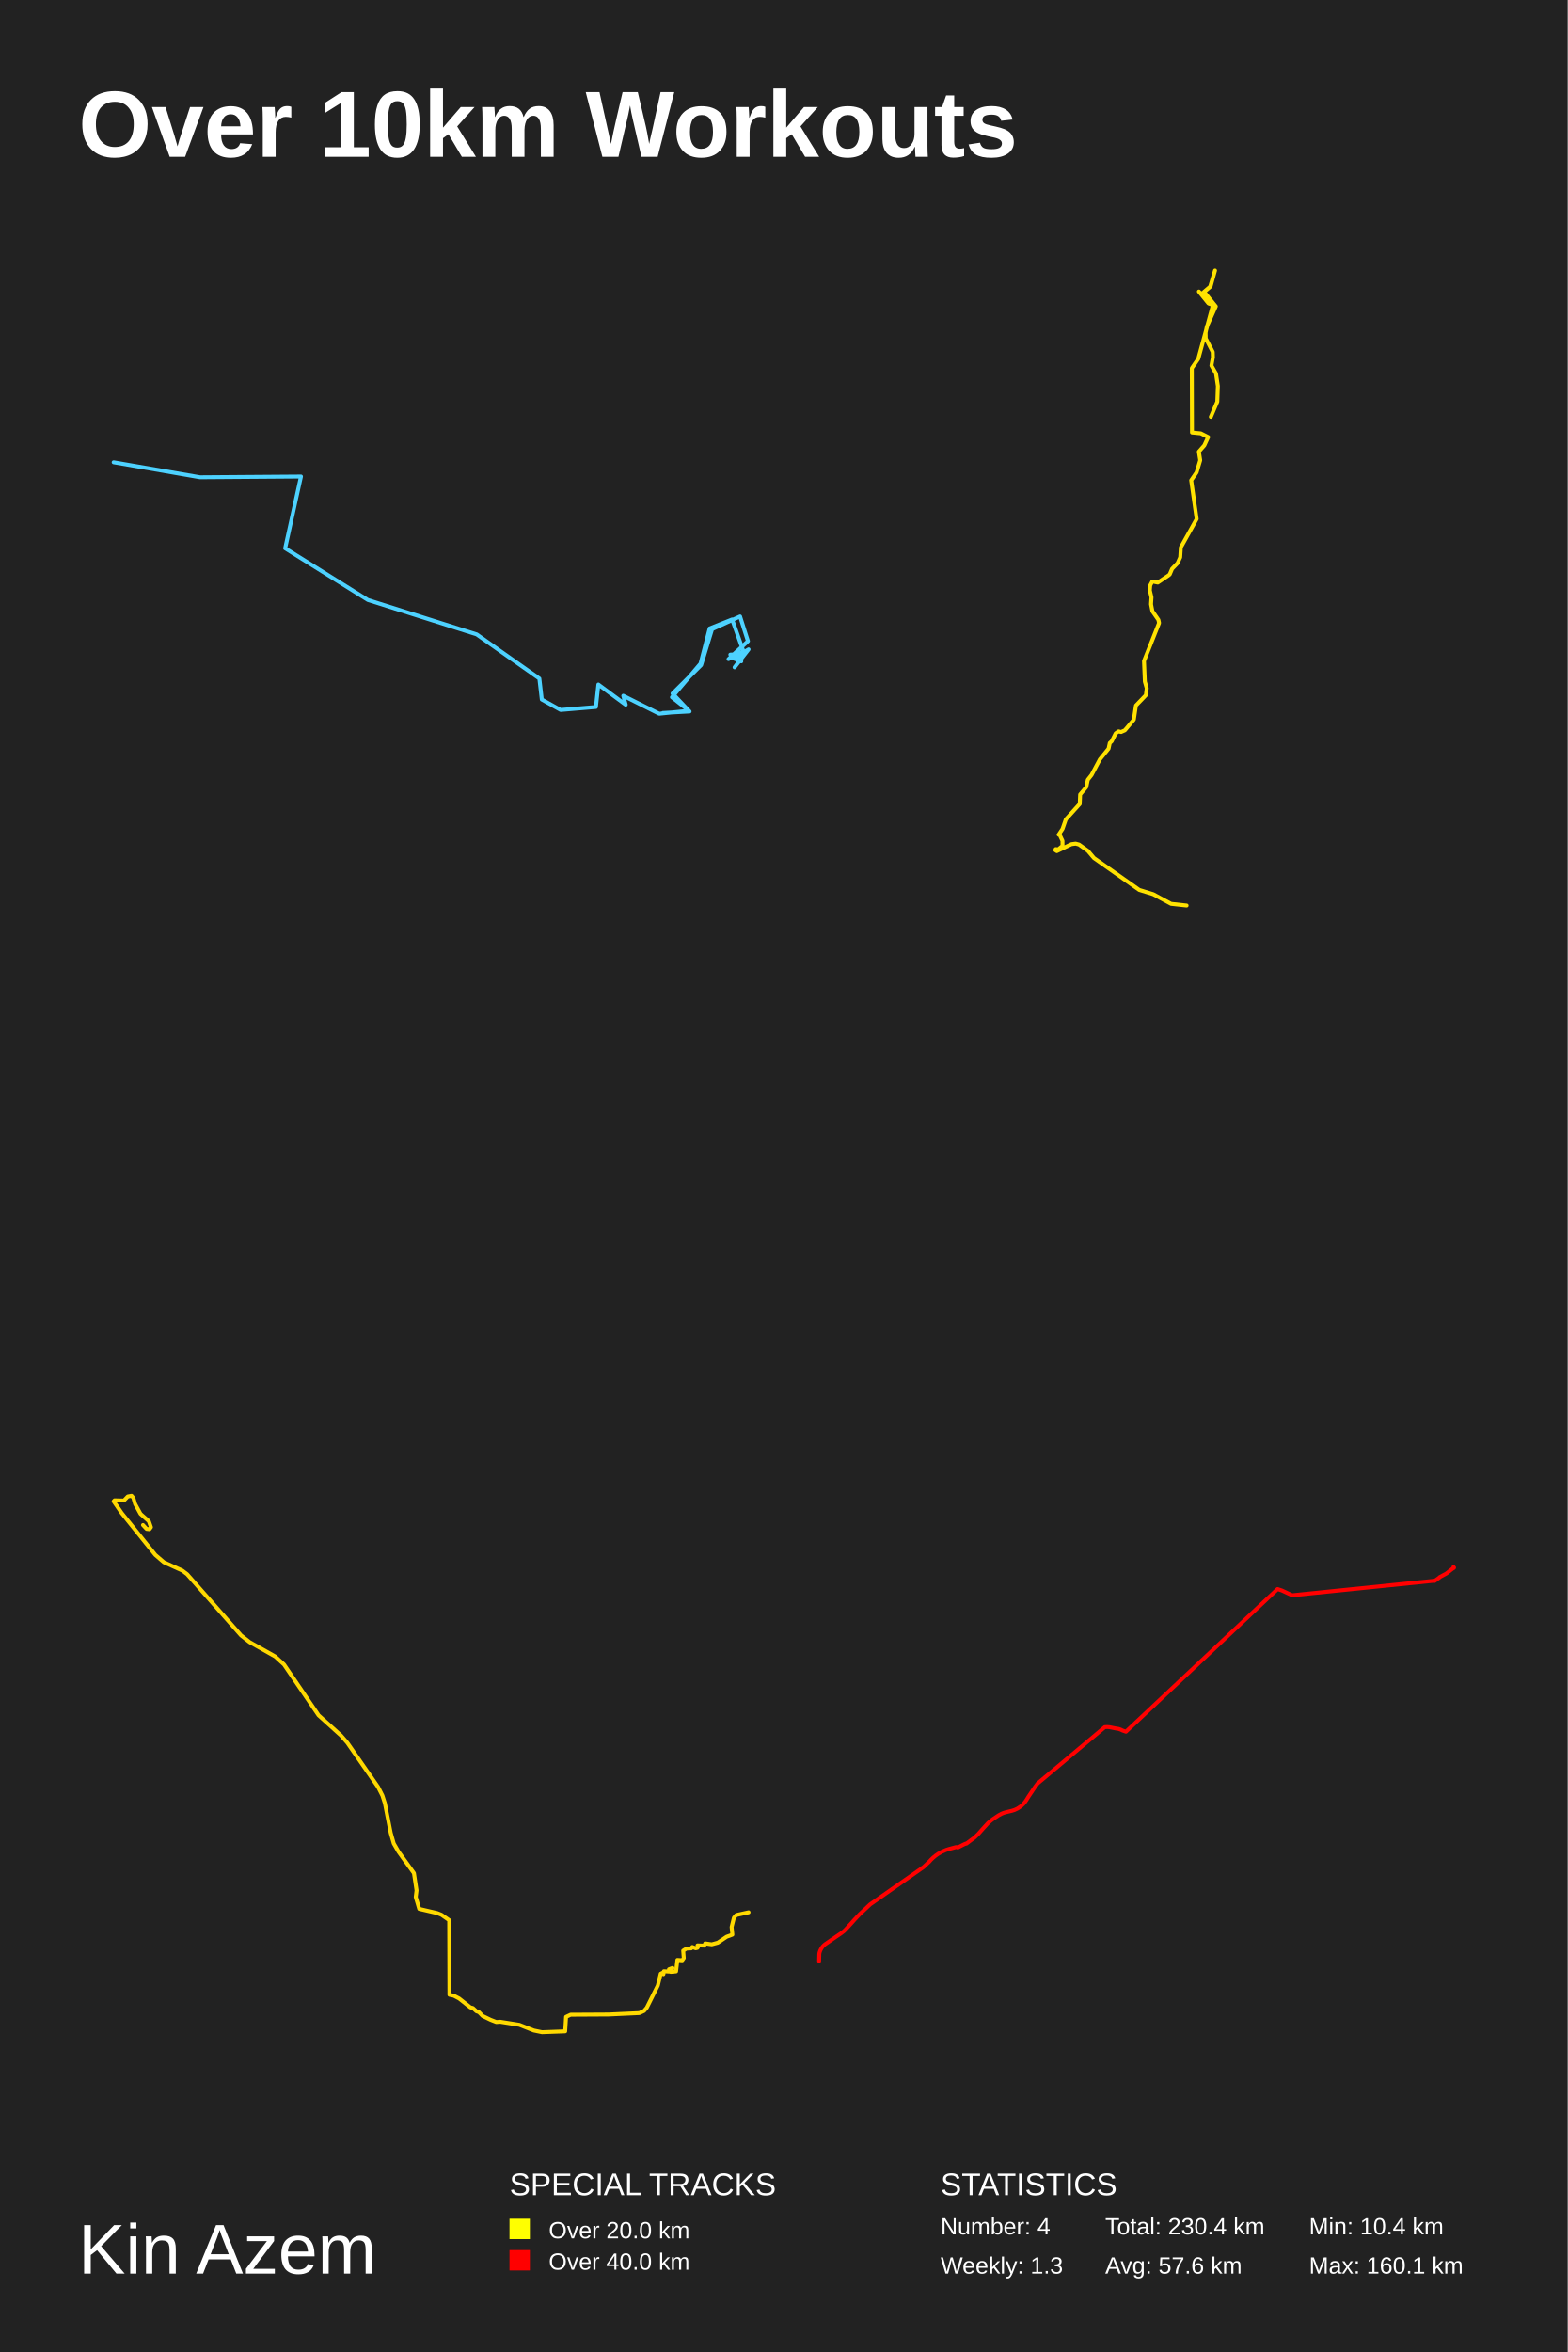
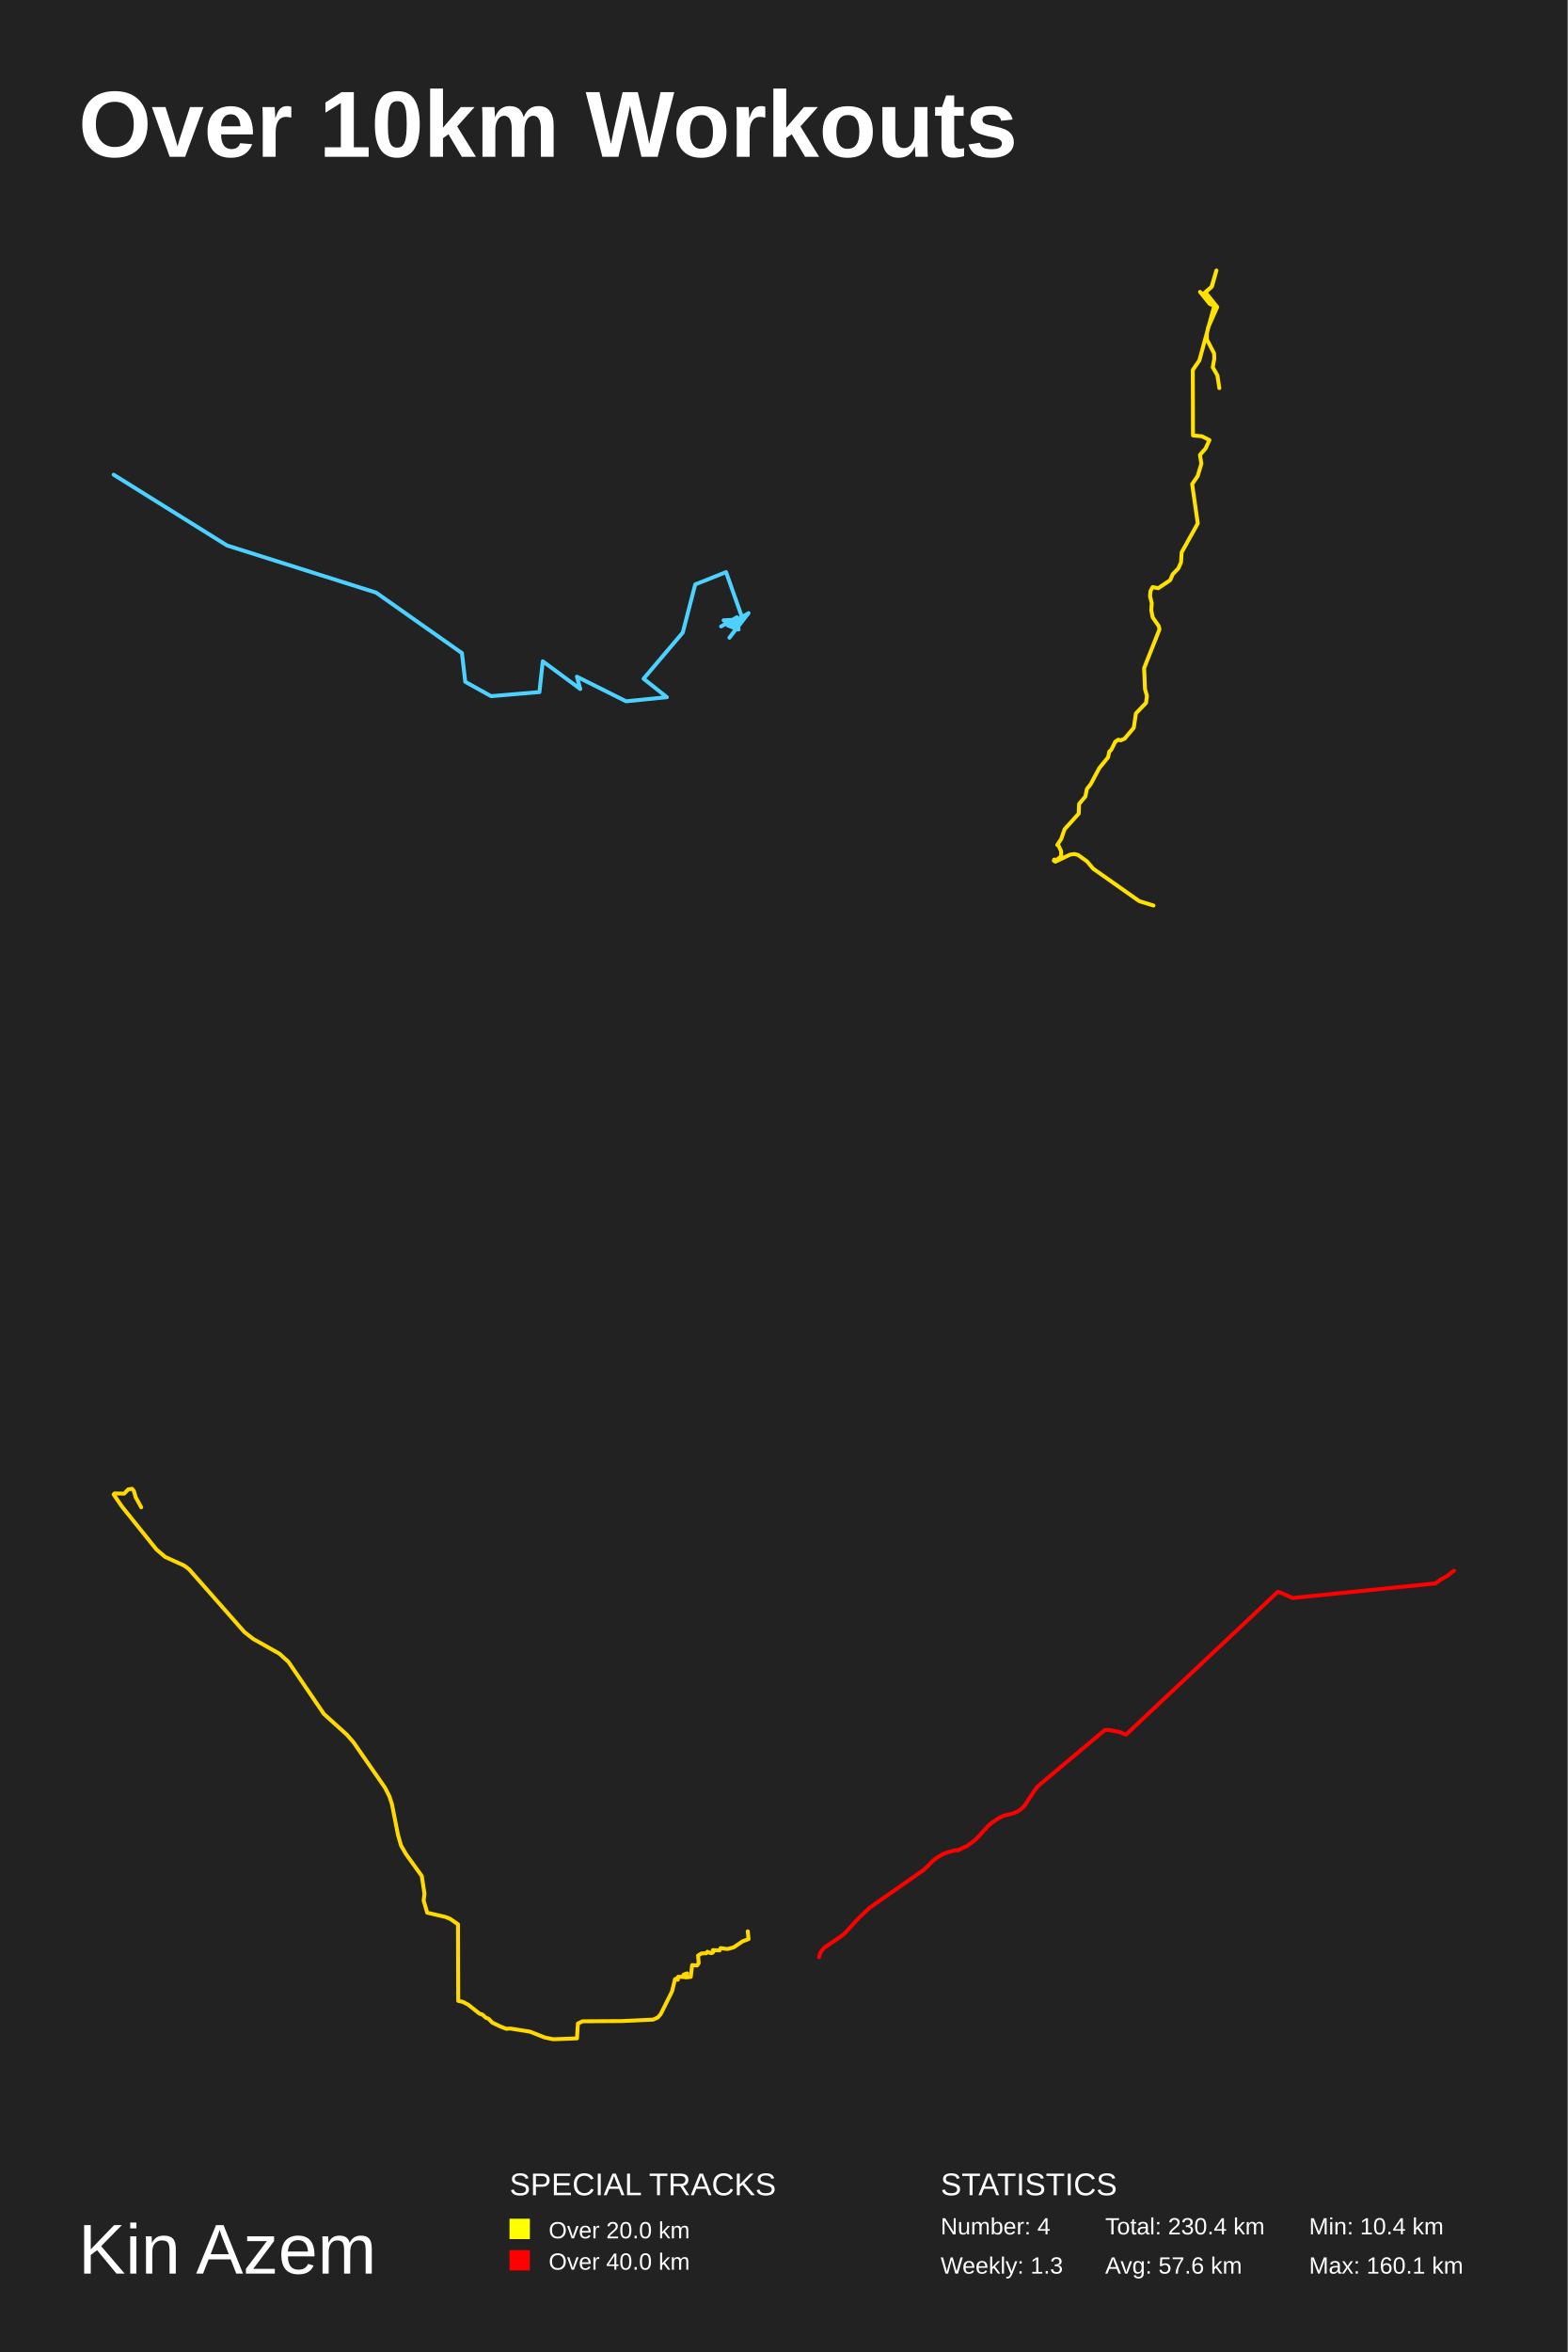
<svg xmlns="http://www.w3.org/2000/svg" baseProfile="full" height="300mm" version="1.1" viewBox="0,0,200,300" width="200mm">
  <defs />
  <rect fill="#222222" height="300" width="200" x="0" y="0" />
  <text fill="#FFFFFF" style="font-size:12px; font-family:Arial; font-weight:bold;" x="10" y="20">Over 10km Workouts</text>
  <text fill="#FFFFFF" style="font-size:9px; font-family:Arial" x="10" y="290">Kin Azem</text>
  <text fill="#FFFFFF" style="font-size:4px; font-family:Arial" x="65" y="280">SPECIAL TRACKS</text>
  <rect fill="yellow" height="2.6" width="2.6" x="65" y="283" />
  <text fill="#FFFFFF" style="font-size:3px; font-family:Arial" x="70" y="285.5">Over 20.0 km</text>
  <rect fill="red" height="2.6" width="2.6" x="65" y="287" />
  <text fill="#FFFFFF" style="font-size:3px; font-family:Arial" x="70" y="289.5">Over 40.0 km</text>
  <text fill="#FFFFFF" style="font-size:4px; font-family:Arial" x="120" y="280">STATISTICS</text>
  <text fill="#FFFFFF" style="font-size:3px; font-family:Arial" x="120" y="285">Number: 4</text>
  <text fill="#FFFFFF" style="font-size:3px; font-family:Arial" x="120" y="290">Weekly: 1.3</text>
  <text fill="#FFFFFF" style="font-size:3px; font-family:Arial" x="141" y="285">Total: 230.4 km</text>
  <text fill="#FFFFFF" style="font-size:3px; font-family:Arial" x="141" y="290">Avg: 57.6 km</text>
  <text fill="#FFFFFF" style="font-size:3px; font-family:Arial" x="167" y="285">Min: 10.4 km</text>
  <text fill="#FFFFFF" style="font-size:3px; font-family:Arial" x="167" y="290">Max: 160.1 km</text>
-   <polyline fill="none" opacity="1" points="84.56,90.94 87.974,90.749 85.802,88.458 89.448,84.831 90.845,80.25 94.414,78.627 95.422,81.777 92.94,84.068 94.414,83.209 94.569,84.354 93.56,83.972 95.5,82.827 93.716,85.118 94.569,83.972 93.172,83.495 94.957,83.4 93.405,79.009 90.534,80.154 89.371,84.641 85.724,88.936 87.897,90.654 84.095,91.036 79.517,88.745 79.828,89.89 76.336,87.313 76.026,90.177 71.526,90.558 69.121,89.222 68.81,86.55 60.819,80.918 46.931,76.527 36.379,69.941 38.397,60.778 25.517,60.873 14.5,58.964" stroke="#4dd2ff" stroke-dasharray="none" stroke-linecap="round" stroke-linejoin="round" stroke-width="0.5" />
-   <polyline fill="none" opacity="1" points="154.474,53.165 155.297,51.236 155.37,49.237 155.13,47.649 154.547,46.627 154.736,45.568 154.714,44.887 153.818,43.156 153.803,42.429 153.971,41.622 155.108,39.075 153.607,37.218 154.445,36.509 155.006,34.5 154.379,36.59 153.33,37.478 153.199,37.37 153.417,37.747 152.951,37.182 154.175,38.698 154.773,38.913 154.984,39.128 154.809,39.164 154.984,39.128 153.381,37.657 154.197,38.689 154.816,38.904 154.918,38.832 154.795,38.707 152.871,45.766 152.047,46.959 152.069,55.164 153.191,55.272 154.131,55.747 153.643,56.805 152.944,57.604 153.118,58.706 152.659,60.249 151.967,61.262 152.667,66.194 150.648,69.816 150.568,71.08 150.233,71.824 149.526,72.559 149.227,73.268 149.037,73.42 147.704,74.308 147.011,74.164 146.742,74.666 146.691,75.303 146.902,76.19 146.844,77.069 147.019,77.956 147.784,79.059 147.871,79.462 145.947,84.312 146.057,86.939 146.297,87.781 146.188,88.669 144.92,89.986 144.65,91.788 143.506,93.15 143.018,93.365 142.704,93.285 142.333,93.535 141.823,94.557 141.582,94.772 141.429,95.489 140.321,96.852 139.257,98.85 138.776,99.46 138.587,100.392 137.8,101.333 137.749,102.543 135.978,104.505 135.555,105.724 135.06,106.468 135.198,106.504 135.548,107.247 135.548,107.892 134.994,108.341 134.681,108.305 134.63,108.439 134.826,108.565 136.685,107.677 137.224,107.606 137.661,107.722 138.791,108.529 139.563,109.443 145.343,113.511 147.121,114.057 149.402,115.285 151.384,115.5" stroke="#ffe200" stroke-dasharray="none" stroke-linecap="round" stroke-linejoin="round" stroke-width="0.5" />
-   <polyline fill="none" opacity="1" points="95.5,243.92 93.942,244.264 93.632,244.609 93.337,245.798 93.435,246.768 92.694,247.04 91.575,247.793 90.804,248.002 89.964,247.884 89.843,248.165 88.989,248.138 89.057,248.328 88.974,248.455 88.754,248.51 88.316,248.337 88.187,248.519 87.575,248.546 87.159,248.809 87.234,249.762 87.038,250.043 86.418,249.997 86.251,251.458 85.571,251.521 85.503,251.349 85.798,251.403 85.336,251.485 85.503,251.349 85.351,251.186 85.798,251.023 85.563,251.494 85.896,251.512 84.693,251.44 84.633,251.821 84.444,251.667 84.467,251.766 84.293,251.748 83.922,253.263 82.515,256.084 82.16,256.501 81.563,256.773 77.638,256.955 72.798,256.982 72.216,257.254 72.102,259.104 69.145,259.213 68.094,258.995 66.257,258.27 63.814,257.88 63.315,257.916 62.574,257.626 61.575,257.145 61.099,256.655 60.781,256.546 60.328,256.129 60.01,256.048 58.573,254.914 57.9,254.56 57.341,254.442 57.31,244.927 56.305,244.228 55.745,244.01 53.484,243.484 53.038,241.969 53.143,241.126 52.811,238.93 50.845,236.199 50.232,235.138 49.846,233.795 49.105,230.021 48.788,229.032 48.236,227.943 44.311,222.29 43.501,221.364 40.643,218.787 36.234,212.308 35.115,211.291 31.84,209.449 30.751,208.596 23.87,200.79 23.25,200.327 20.905,199.265 19.816,198.33 15.513,192.975 14.5,191.495 14.613,191.368 15.808,191.395 16.3,190.878 16.784,190.787 17.011,191.05 17.238,191.84 17.926,193.093 18.984,194.028 19.257,194.799 19.068,195.053 18.705,195.017 18.243,194.518" stroke="#ffd900" stroke-dasharray="none" stroke-linecap="round" stroke-linejoin="round" stroke-width="0.5" />
-   <polyline fill="none" opacity="1" points="185.433,199.866 185.429,199.887 185.468,199.962 185.478,199.938 185.478,199.95 185.5,199.945 185.491,199.979 185.478,199.976 185.461,200.002 185.453,199.992 185.448,200.005 185.421,200.009 185.427,200.028 185.424,200.017 185.415,200.036 185.42,200.023 185.408,200.036 185.401,200.018 184.54,200.692 183.644,201.18 183.634,201.22 183.006,201.66 182.966,201.625 182.979,201.636 182.973,201.628 164.848,203.48 163.545,202.872 162.987,202.687 143.645,220.881 143.232,220.74 142.946,220.605 142.744,220.544 142.742,220.532 142.353,220.47 141.549,220.309 141.241,220.286 140.939,220.304 132.376,227.481 131.982,228.016 131.204,229.176 130.935,229.609 130.768,229.851 130.529,230.131 130.202,230.423 129.841,230.666 129.45,230.854 129.109,230.964 128.255,231.169 128.045,231.234 127.775,231.341 127.39,231.549 126.668,232.032 126.439,232.204 126.055,232.533 125.309,233.351 124.836,233.888 124.36,234.355 123.288,235.158 123.211,235.149 123.131,235.194 123.069,235.207 122.188,235.654 122.113,235.614 122.034,235.599 121.889,235.62 121.047,235.849 120.703,235.96 120.175,236.187 119.676,236.472 119.381,236.68 119.05,236.952 118.741,237.248 118.6,237.412 117.817,238.151 110.998,242.917 109.686,244.151 109.107,244.76 108.586,245.343 107.883,246.106 107.652,246.332 107.302,246.599 106.281,247.29 105.283,247.978 105.155,248.079 104.989,248.24 104.864,248.406 104.728,248.627 104.631,248.832 104.551,249.072 104.523,249.257 104.5,250.134" stroke="red" stroke-dasharray="none" stroke-linecap="round" stroke-linejoin="round" stroke-width="0.5" />
+   <polyline fill="none" opacity="1" points="91.992,79.904 94.012,78.727 94.224,80.296 92.843,79.773 95.5,78.204 93.055,81.343 94.224,79.773 92.311,79.119 94.756,78.989 92.63,72.973 88.697,74.542 87.102,80.689 82.106,86.573 85.083,88.927 79.874,89.45 73.602,86.312 74.028,87.881 69.244,84.35 68.819,88.273 62.654,88.797 59.358,86.966 58.933,83.304 47.984,75.589 28.957,69.573 14.5,60.55" stroke="#4dd2ff" stroke-dasharray="none" stroke-linecap="round" stroke-linejoin="round" stroke-width="0.5" />
+   <polyline fill="none" opacity="1" points="155.558,49.504 155.313,47.888 154.72,46.847 154.913,45.769 154.891,45.075 153.978,43.313 153.963,42.573 154.134,41.751 155.291,39.158 153.763,37.267 154.616,36.546 155.187,34.5 154.549,36.628 153.481,37.532 153.347,37.422 153.57,37.806 153.095,37.231 154.341,38.774 154.95,38.993 155.165,39.212 154.987,39.249 155.165,39.212 153.533,37.715 154.364,38.765 154.994,38.984 155.098,38.911 154.972,38.783 153.013,45.97 152.175,47.184 152.197,55.539 153.34,55.649 154.297,56.133 153.8,57.21 153.088,58.022 153.266,59.145 152.798,60.716 152.093,61.747 152.806,66.768 150.75,70.456 150.669,71.743 150.327,72.501 149.608,73.25 149.303,73.971 149.111,74.126 147.753,75.029 147.048,74.883 146.773,75.395 146.721,76.043 146.937,76.946 146.877,77.841 147.055,78.744 147.834,79.867 147.923,80.278 145.965,85.215 146.076,87.889 146.321,88.747 146.209,89.651 144.918,90.992 144.644,92.827 143.479,94.214 142.982,94.433 142.663,94.35 142.284,94.606 141.765,95.646 141.52,95.865 141.364,96.595 140.237,97.982 139.153,100.017 138.664,100.638 138.471,101.587 137.669,102.545 137.617,103.776 135.814,105.775 135.384,107.015 134.879,107.773 135.02,107.809 135.377,108.566 135.377,109.223 134.813,109.679 134.494,109.643 134.442,109.78 134.642,109.908 136.534,109.004 137.083,108.931 137.528,109.05 138.678,109.871 139.465,110.802 145.349,114.944 147.159,115.5" stroke="#ffe200" stroke-dasharray="none" stroke-linecap="round" stroke-linejoin="round" stroke-width="0.5" />
+   <polyline fill="none" opacity="1" points="95.399,246.341 95.5,247.337 94.74,247.617 93.591,248.389 92.799,248.603 91.938,248.482 91.814,248.771 90.937,248.743 91.007,248.939 90.922,249.069 90.696,249.125 90.246,248.948 90.114,249.134 89.486,249.162 89.059,249.432 89.137,250.409 88.935,250.698 88.299,250.651 88.128,252.15 87.429,252.215 87.36,252.038 87.662,252.094 87.189,252.178 87.36,252.038 87.204,251.871 87.662,251.703 87.422,252.187 87.763,252.206 86.529,252.131 86.467,252.522 86.273,252.364 86.297,252.466 86.118,252.448 85.738,254.002 84.294,256.897 83.93,257.325 83.317,257.604 79.289,257.79 74.323,257.818 73.725,258.098 73.609,259.996 70.575,260.108 69.496,259.885 67.61,259.14 65.104,258.74 64.591,258.777 63.831,258.479 62.807,257.986 62.318,257.483 61.992,257.372 61.526,256.943 61.2,256.86 59.726,255.696 59.035,255.333 58.461,255.212 58.43,245.448 57.398,244.731 56.824,244.508 54.503,243.968 54.046,242.413 54.154,241.547 53.813,239.294 51.795,236.492 51.167,235.403 50.771,234.025 50.01,230.152 49.684,229.137 49.118,228.02 45.09,222.219 44.26,221.269 41.327,218.625 36.803,211.976 35.654,210.933 32.294,209.042 31.176,208.167 24.115,200.157 23.478,199.682 21.073,198.592 19.955,197.633 15.54,192.137 14.5,190.619 14.616,190.488 15.842,190.516 16.347,189.985 16.844,189.892 17.076,190.162 17.309,190.973 18.015,192.258" stroke="#ffd900" stroke-dasharray="none" stroke-linecap="round" stroke-linejoin="round" stroke-width="0.5" />
+   <polyline fill="none" opacity="1" points="185.5,200.351 185.473,200.355 185.479,200.374 185.477,200.363 185.467,200.382 185.472,200.369 185.46,200.382 185.453,200.364 184.591,201.039 183.695,201.528 183.685,201.568 183.056,202.008 183.016,201.973 183.029,201.984 183.023,201.976 164.881,203.829 163.577,203.22 163.018,203.036 143.658,221.247 143.244,221.106 142.959,220.97 142.756,220.909 142.754,220.897 142.365,220.835 141.56,220.674 141.252,220.651 140.949,220.669 132.379,227.853 131.984,228.388 131.206,229.549 130.937,229.983 130.77,230.225 130.53,230.506 130.202,230.797 129.841,231.041 129.45,231.229 129.108,231.339 128.254,231.544 128.044,231.609 127.773,231.717 127.388,231.925 126.665,232.408 126.436,232.58 126.052,232.909 125.305,233.728 124.832,234.266 124.355,234.734 123.282,235.537 123.206,235.528 123.125,235.573 123.064,235.586 122.181,236.033 122.106,235.993 122.027,235.978 121.882,235.999 121.039,236.229 120.695,236.34 120.166,236.567 119.667,236.852 119.371,237.061 119.04,237.333 118.731,237.629 118.59,237.793 117.806,238.533 110.981,243.304 109.668,244.538 109.088,245.148 108.566,245.732 107.863,246.495 107.632,246.721 107.281,246.989 106.259,247.68 105.261,248.369 105.132,248.47 104.966,248.632 104.841,248.797 104.705,249.019 104.608,249.224 104.527,249.464 104.5,249.649" stroke="red" stroke-dasharray="none" stroke-linecap="round" stroke-linejoin="round" stroke-width="0.5" />
</svg>
